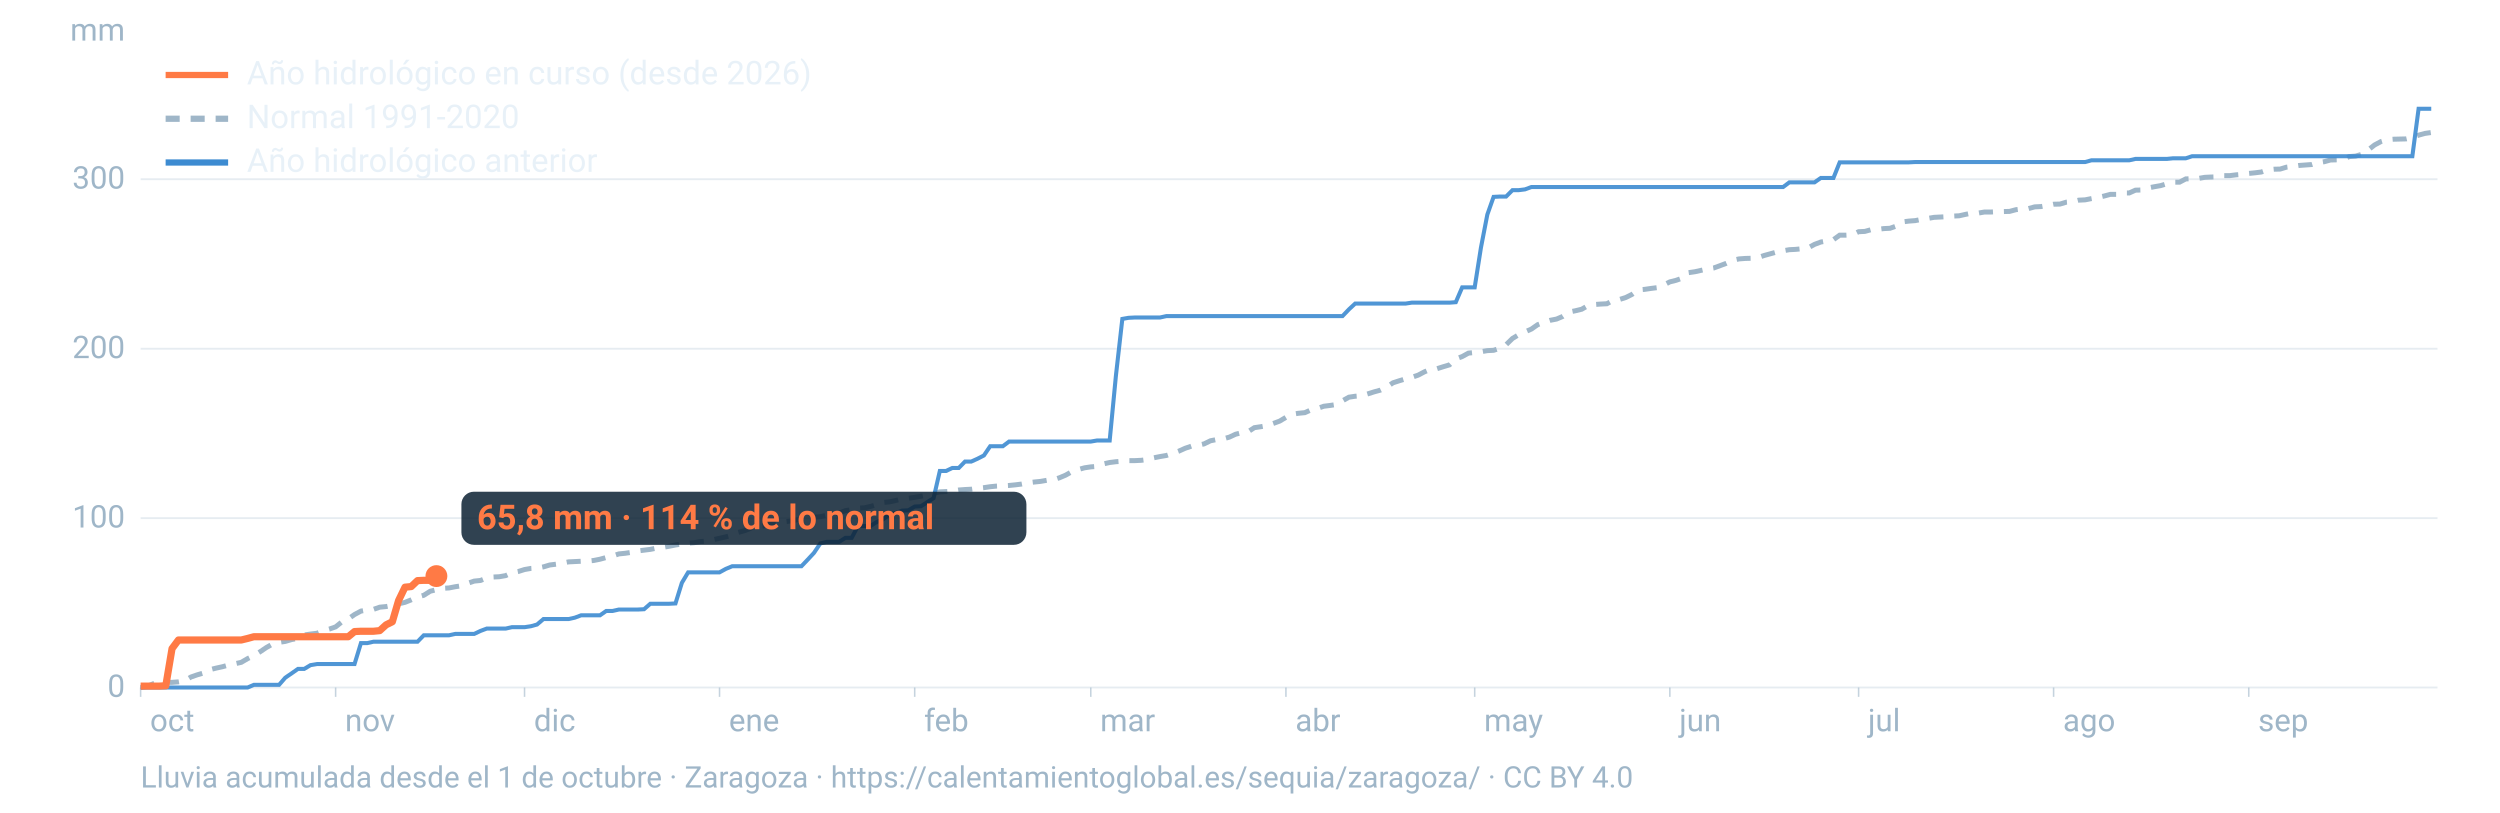
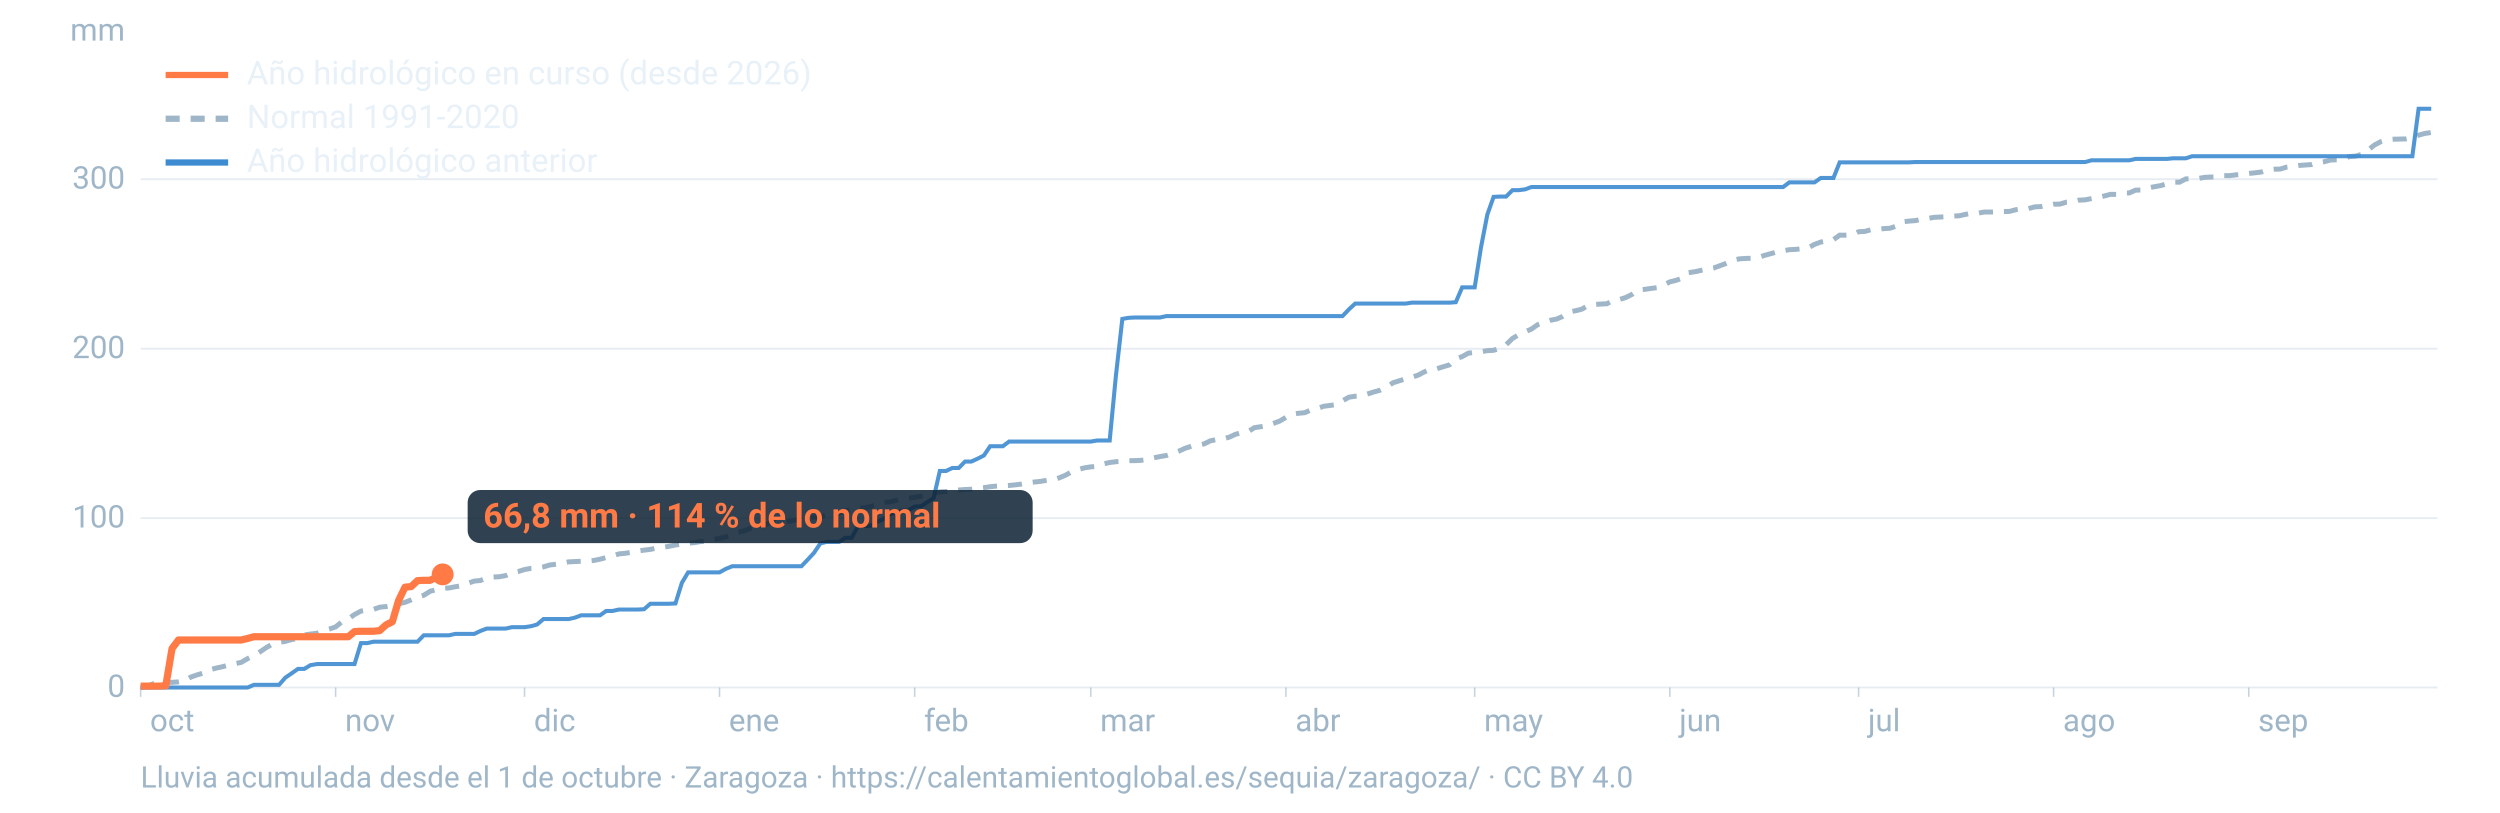
<svg xmlns="http://www.w3.org/2000/svg" viewBox="0 0 1600 520" width="1600" height="520" role="img" aria-labelledby="t d" font-family="-apple-system,BlinkMacSystemFont,'Segoe UI',Roboto,Helvetica,Arial,sans-serif">
  <line x1="90" x2="1560" y1="440.0" y2="440.0" stroke="#9fb6c8" stroke-opacity="0.25" stroke-width="1.2" />
  <text x="80" y="446.0" font-size="20" fill="#9fb6c8" text-anchor="end">0</text>
  <line x1="90" x2="1560" y1="331.6" y2="331.6" stroke="#9fb6c8" stroke-opacity="0.25" stroke-width="1.2" />
  <text x="80" y="337.6" font-size="20" fill="#9fb6c8" text-anchor="end">100</text>
  <line x1="90" x2="1560" y1="223.2" y2="223.2" stroke="#9fb6c8" stroke-opacity="0.25" stroke-width="1.2" />
  <text x="80" y="229.2" font-size="20" fill="#9fb6c8" text-anchor="end">200</text>
  <line x1="90" x2="1560" y1="114.7" y2="114.7" stroke="#9fb6c8" stroke-opacity="0.25" stroke-width="1.2" />
  <text x="80" y="120.7" font-size="20" fill="#9fb6c8" text-anchor="end">300</text>
  <text x="80" y="26" font-size="20" fill="#9fb6c8" text-anchor="end">mm</text>
  <text x="96.0" y="468" font-size="20" fill="#9fb6c8">oct</text>
  <line x1="90.0" x2="90.0" y1="440" y2="446" stroke="#9fb6c8" stroke-opacity="0.6" />
  <text x="220.8" y="468" font-size="20" fill="#9fb6c8">nov</text>
  <line x1="214.8" x2="214.8" y1="440" y2="446" stroke="#9fb6c8" stroke-opacity="0.6" />
  <text x="341.7" y="468" font-size="20" fill="#9fb6c8">dic</text>
  <line x1="335.7" x2="335.7" y1="440" y2="446" stroke="#9fb6c8" stroke-opacity="0.6" />
  <text x="466.5" y="468" font-size="20" fill="#9fb6c8">ene</text>
  <line x1="460.5" x2="460.5" y1="440" y2="446" stroke="#9fb6c8" stroke-opacity="0.6" />
  <text x="591.4" y="468" font-size="20" fill="#9fb6c8">feb</text>
  <line x1="585.4" x2="585.4" y1="440" y2="446" stroke="#9fb6c8" stroke-opacity="0.6" />
  <text x="704.1" y="468" font-size="20" fill="#9fb6c8">mar</text>
  <line x1="698.1" x2="698.1" y1="440" y2="446" stroke="#9fb6c8" stroke-opacity="0.6" />
  <text x="829.0" y="468" font-size="20" fill="#9fb6c8">abr</text>
  <line x1="823.0" x2="823.0" y1="440" y2="446" stroke="#9fb6c8" stroke-opacity="0.6" />
  <text x="949.8" y="468" font-size="20" fill="#9fb6c8">may</text>
  <line x1="943.8" x2="943.8" y1="440" y2="446" stroke="#9fb6c8" stroke-opacity="0.6" />
  <text x="1074.7" y="468" font-size="20" fill="#9fb6c8">jun</text>
  <line x1="1068.7" x2="1068.7" y1="440" y2="446" stroke="#9fb6c8" stroke-opacity="0.6" />
  <text x="1195.5" y="468" font-size="20" fill="#9fb6c8">jul</text>
  <line x1="1189.5" x2="1189.5" y1="440" y2="446" stroke="#9fb6c8" stroke-opacity="0.6" />
  <text x="1320.3" y="468" font-size="20" fill="#9fb6c8">ago</text>
  <line x1="1314.3" x2="1314.3" y1="440" y2="446" stroke="#9fb6c8" stroke-opacity="0.6" />
  <text x="1445.2" y="468" font-size="20" fill="#9fb6c8">sep</text>
  <line x1="1439.2" x2="1439.2" y1="440" y2="446" stroke="#9fb6c8" stroke-opacity="0.6" />
  <path d="M90.0,439.9L94.0,439.4L98.1,437.6L102.1,437.1L106.1,436.7L110.1,436.7L114.2,436.4L118.2,435.7L122.2,433.3L126.2,431.9L130.3,430.7L134.3,428.6L138.3,427.6L142.4,426.7L146.4,425.6L150.4,424.8L154.4,423.9L158.5,421.5L162.5,419.6L166.5,417.1L170.5,414.4L174.6,412.1L178.6,411.1L182.6,410.5L186.7,409.3L190.7,408.6L194.7,406.4L198.7,405.8L202.8,405.3L206.8,403.7L210.8,402.6L214.8,401.2L218.9,397.9L222.9,396.1L226.9,393.3L231.0,391.1L235.0,390.4L239.0,390.0L243.0,388.6L247.1,388.2L251.1,387.4L255.1,386.4L259.2,385.5L263.2,383.9L267.2,382.1L271.2,381.0L275.3,378.4L279.3,377.4L283.3,376.5L287.3,376.3L291.4,375.5L295.4,374.9L299.4,373.3L303.5,371.9L307.5,371.5L311.5,369.9L315.5,369.3L319.6,369.1L323.6,368.4L327.6,366.6L331.6,365.8L335.7,364.5L339.7,363.8L343.7,363.6L347.8,362.8L351.8,361.6L355.8,361.1L359.8,360.4L363.9,359.6L367.9,359.4L371.9,359.2L375.9,359.1L380.0,358.7L384.0,357.9L388.0,356.8L392.1,355.8L396.1,354.5L400.1,354.1L404.1,353.5L408.2,352.6L412.2,352.1L416.2,351.6L420.2,350.8L424.3,350.3L428.3,349.6L432.3,348.8L436.4,348.2L440.4,347.6L444.4,347.3L448.4,346.6L452.5,346.3L456.5,345.4L460.5,344.5L464.5,343.6L468.6,342.5L472.6,340.7L476.6,339.6L480.7,338.0L484.7,337.0L488.7,336.6L492.7,334.4L496.8,334.4L500.8,334.0L504.8,333.6L508.8,332.9L512.9,332.3L516.9,331.6L520.9,331.0L525.0,330.7L529.0,329.8L533.0,329.0L537.0,328.4L541.1,326.8L545.1,326.2L549.1,325.2L553.2,325.0L557.2,324.1L561.2,322.9L565.2,321.6L569.3,321.2L573.3,320.3L577.3,319.3L581.3,318.9L585.4,318.3L589.4,317.6L593.4,316.8L597.5,315.7L601.5,314.8L605.5,314.6L609.5,314.3L613.6,313.6L617.6,313.3L621.6,313.1L625.6,312.5L629.7,312.1L633.7,311.5L637.7,311.1L641.8,310.9L645.8,310.7L649.8,310.3L653.8,309.8L657.9,309.0L661.9,308.5L665.9,308.1L669.9,307.4L674.0,307.1L678.0,305.8L682.0,304.1L686.1,301.8L690.1,300.5L694.1,299.4L698.1,298.8L702.2,298.5L706.2,296.9L710.2,296.0L714.2,295.5L718.3,295.2L722.3,294.8L726.3,294.8L730.4,294.6L734.4,294.1L738.4,293.0L742.4,292.2L746.5,291.5L750.5,290.2L754.5,288.7L758.5,286.9L762.6,285.5L766.6,285.0L770.6,284.1L774.7,282.1L778.7,281.3L782.7,280.9L786.7,279.8L790.8,277.9L794.8,276.9L798.8,276.3L802.8,273.7L806.9,273.1L810.9,272.4L814.9,271.0L819.0,269.5L823.0,267.1L827.0,265.1L831.0,264.5L835.1,264.1L839.1,262.3L843.1,261.4L847.2,260.0L851.2,259.5L855.2,258.9L859.2,256.5L863.3,254.2L867.3,253.6L871.3,253.3L875.3,252.1L879.4,250.8L883.4,249.7L887.4,247.8L891.5,245.0L895.5,243.7L899.5,242.5L903.5,241.5L907.6,240.1L911.6,238.0L915.6,236.3L919.6,236.0L923.7,234.7L927.7,233.5L931.7,229.7L935.8,228.2L939.8,226.0L943.8,225.6L947.8,225.1L951.9,224.4L955.9,224.2L959.9,222.9L963.9,220.6L968.0,216.6L972.0,214.2L976.0,212.4L980.1,210.6L984.1,207.8L988.1,206.3L992.1,205.0L996.2,204.2L1000.2,202.5L1004.2,199.7L1008.2,198.9L1012.3,197.9L1016.3,195.6L1020.3,194.9L1024.4,194.6L1028.4,194.4L1032.4,192.2L1036.4,191.7L1040.5,190.4L1044.5,188.4L1048.5,185.5L1052.5,185.2L1056.6,184.6L1060.6,184.1L1064.6,182.5L1068.7,180.4L1072.7,179.4L1076.7,178.0L1080.7,174.5L1084.8,173.9L1088.8,173.0L1092.8,172.1L1096.8,171.5L1100.9,170.0L1104.9,168.5L1108.9,166.6L1113.0,165.7L1117.0,165.4L1121.0,165.3L1125.0,164.9L1129.1,163.5L1133.1,162.4L1137.1,161.3L1141.2,160.5L1145.2,159.8L1149.2,159.6L1153.2,159.2L1157.3,158.6L1161.3,156.4L1165.3,154.9L1169.3,154.2L1173.4,153.4L1177.4,150.5L1181.4,150.5L1185.5,150.3L1189.5,148.3L1193.5,148.1L1197.5,147.0L1201.6,146.8L1205.6,146.3L1209.6,146.1L1213.6,144.7L1217.7,142.0L1221.7,141.5L1225.7,141.2L1229.8,140.4L1233.8,139.8L1237.8,139.1L1241.8,138.9L1245.9,138.7L1249.9,138.3L1253.9,138.1L1257.9,137.2L1262.0,136.4L1266.0,136.4L1270.0,135.7L1274.1,135.7L1278.1,135.5L1282.1,135.4L1286.1,135.3L1290.2,134.2L1294.2,133.7L1298.2,133.5L1302.2,132.4L1306.3,132.2L1310.3,131.5L1314.3,130.7L1318.4,130.6L1322.4,129.4L1326.4,129.1L1330.4,128.1L1334.5,127.9L1338.5,127.1L1342.5,126.4L1346.5,125.5L1350.6,124.4L1354.6,124.4L1358.6,123.5L1362.7,123.5L1366.7,121.7L1370.7,121.6L1374.7,120.3L1378.8,119.5L1382.8,118.8L1386.8,117.6L1390.8,116.6L1394.9,116.6L1398.9,114.5L1402.9,114.4L1407.0,114.2L1411.0,113.5L1415.0,113.3L1419.0,113.2L1423.1,112.4L1427.1,112.4L1431.1,111.9L1435.2,111.6L1439.2,111.0L1443.2,110.6L1447.2,110.1L1451.3,108.7L1455.3,108.3L1459.3,108.2L1463.3,107.0L1467.4,106.5L1471.4,105.9L1475.4,105.6L1479.5,105.3L1483.5,104.1L1487.5,103.5L1491.5,102.4L1495.6,102.3L1499.6,101.9L1503.6,100.2L1507.6,99.9L1511.7,98.7L1515.7,95.9L1519.7,92.8L1523.8,90.6L1527.8,89.4L1531.8,89.1L1535.8,89.0L1539.9,88.9L1543.9,88.0L1547.9,86.5L1551.9,85.4L1556.0,84.8" fill="none" stroke="#9fb6c8" stroke-width="3.2" stroke-dasharray="9 7" />
  <path d="M90.0,440.0L94.0,440.0L98.1,440.0L102.1,440.0L106.1,440.0L110.1,440.0L114.2,440.0L118.2,440.0L122.2,440.0L126.2,440.0L130.3,440.0L134.3,440.0L138.3,440.0L142.4,440.0L146.4,440.0L150.4,440.0L154.4,440.0L158.5,440.0L162.5,438.3L166.5,438.3L170.5,438.3L174.6,438.3L178.6,438.3L182.6,433.7L186.7,430.9L190.7,428.1L194.7,428.1L198.7,425.7L202.8,425.0L206.8,425.0L210.8,425.0L214.8,425.0L218.9,425.0L222.9,425.0L226.9,425.0L231.0,411.6L235.0,411.6L239.0,410.7L243.0,410.7L247.1,410.7L251.1,410.7L255.1,410.7L259.2,410.7L263.2,410.7L267.2,410.7L271.2,406.6L275.3,406.6L279.3,406.6L283.3,406.6L287.3,406.6L291.4,405.7L295.4,405.7L299.4,405.7L303.5,405.7L307.5,403.8L311.5,402.3L315.5,402.3L319.6,402.3L323.6,402.3L327.6,401.4L331.6,401.4L335.7,401.4L339.7,400.8L343.7,399.7L347.8,396.2L351.8,396.2L355.8,396.2L359.8,396.2L363.9,396.2L367.9,395.3L371.9,393.8L375.9,393.8L380.0,393.8L384.0,393.8L388.0,391.0L392.1,391.0L396.1,390.1L400.1,390.1L404.1,390.1L408.2,390.1L412.2,389.9L416.2,386.4L420.2,386.4L424.3,386.4L428.3,386.4L432.3,386.2L436.4,373.0L440.4,366.3L444.4,366.3L448.4,366.3L452.5,366.3L456.5,366.3L460.5,366.3L464.5,364.1L468.6,362.4L472.6,362.4L476.6,362.4L480.7,362.4L484.7,362.4L488.7,362.4L492.7,362.4L496.8,362.4L500.8,362.4L504.8,362.4L508.8,362.4L512.9,362.4L516.9,358.2L520.9,353.9L525.0,347.8L529.0,346.8L533.0,346.8L537.0,346.8L541.1,344.2L545.1,344.2L549.1,336.6L553.2,336.6L557.2,336.6L561.2,334.0L565.2,332.4L569.3,329.2L573.3,328.3L577.3,326.8L581.3,326.6L585.4,324.2L589.4,324.0L593.4,321.4L597.5,318.8L601.5,301.4L605.5,301.4L609.5,299.5L613.6,299.5L617.6,295.4L621.6,295.4L625.6,293.6L629.7,291.5L633.7,285.6L637.7,285.6L641.8,285.6L645.8,282.6L649.8,282.6L653.8,282.6L657.9,282.6L661.9,282.6L665.9,282.6L669.9,282.6L674.0,282.6L678.0,282.6L682.0,282.6L686.1,282.6L690.1,282.6L694.1,282.6L698.1,282.6L702.2,281.9L706.2,281.9L710.2,281.9L714.2,240.3L718.3,204.1L722.3,203.4L726.3,203.2L730.4,203.2L734.4,203.2L738.4,203.2L742.4,203.2L746.5,202.3L750.5,202.3L754.5,202.3L758.5,202.3L762.6,202.3L766.6,202.3L770.6,202.3L774.7,202.3L778.7,202.3L782.7,202.3L786.7,202.3L790.8,202.3L794.8,202.3L798.8,202.3L802.8,202.3L806.9,202.3L810.9,202.3L814.9,202.3L819.0,202.3L823.0,202.3L827.0,202.3L831.0,202.3L835.1,202.3L839.1,202.3L843.1,202.3L847.2,202.3L851.2,202.3L855.2,202.3L859.2,202.3L863.3,198.0L867.3,194.3L871.3,194.3L875.3,194.3L879.4,194.3L883.4,194.3L887.4,194.3L891.5,194.3L895.5,194.3L899.5,194.3L903.5,193.7L907.6,193.7L911.6,193.7L915.6,193.7L919.6,193.7L923.7,193.7L927.7,193.7L931.7,193.4L935.8,183.9L939.8,183.9L943.8,183.9L947.8,158.5L951.9,137.3L955.9,126.0L959.9,125.8L963.9,125.8L968.0,121.7L972.0,121.7L976.0,121.2L980.1,119.7L984.1,119.7L988.1,119.7L992.1,119.7L996.2,119.7L1000.2,119.7L1004.2,119.7L1008.2,119.7L1012.3,119.7L1016.3,119.7L1020.3,119.7L1024.4,119.7L1028.4,119.7L1032.4,119.7L1036.4,119.7L1040.5,119.7L1044.5,119.7L1048.5,119.7L1052.5,119.7L1056.6,119.7L1060.6,119.7L1064.6,119.7L1068.7,119.7L1072.7,119.7L1076.7,119.7L1080.7,119.7L1084.8,119.7L1088.8,119.7L1092.8,119.7L1096.8,119.7L1100.9,119.7L1104.9,119.7L1108.9,119.7L1113.0,119.7L1117.0,119.7L1121.0,119.7L1125.0,119.7L1129.1,119.7L1133.1,119.7L1137.1,119.7L1141.2,119.7L1145.2,116.7L1149.2,116.7L1153.2,116.7L1157.3,116.7L1161.3,116.7L1165.3,113.9L1169.3,113.9L1173.4,113.9L1177.4,103.9L1181.4,103.9L1185.5,103.9L1189.5,103.9L1193.5,103.9L1197.5,103.9L1201.6,103.9L1205.6,103.9L1209.6,103.9L1213.6,103.9L1217.7,103.9L1221.7,103.9L1225.7,103.7L1229.8,103.7L1233.8,103.7L1237.8,103.7L1241.8,103.7L1245.9,103.7L1249.9,103.7L1253.9,103.7L1257.9,103.7L1262.0,103.7L1266.0,103.7L1270.0,103.7L1274.1,103.7L1278.1,103.7L1282.1,103.7L1286.1,103.7L1290.2,103.7L1294.2,103.7L1298.2,103.7L1302.2,103.7L1306.3,103.7L1310.3,103.7L1314.3,103.7L1318.4,103.7L1322.4,103.7L1326.4,103.7L1330.4,103.7L1334.5,103.7L1338.5,102.6L1342.5,102.6L1346.5,102.6L1350.6,102.6L1354.6,102.6L1358.6,102.6L1362.7,102.6L1366.7,101.7L1370.7,101.7L1374.7,101.7L1378.8,101.7L1382.8,101.7L1386.8,101.7L1390.8,101.3L1394.9,101.3L1398.9,101.3L1402.9,100.0L1407.0,100.0L1411.0,100.0L1415.0,100.0L1419.0,100.0L1423.1,100.0L1427.1,100.0L1431.1,100.0L1435.2,100.0L1439.2,100.0L1443.2,100.0L1447.2,100.0L1451.3,100.0L1455.3,100.0L1459.3,100.0L1463.3,100.0L1467.4,100.0L1471.4,100.0L1475.4,100.0L1479.5,100.0L1483.5,100.0L1487.5,100.0L1491.5,100.0L1495.6,100.0L1499.6,100.0L1503.6,100.0L1507.6,100.0L1511.7,100.0L1515.7,100.0L1519.7,100.0L1523.8,100.0L1527.8,100.0L1531.8,100.0L1535.8,100.0L1539.9,100.0L1543.9,100.0L1547.9,69.6L1551.9,69.6L1556.0,69.6" fill="none" stroke="#3d8bd1" stroke-width="2.6" stroke-opacity="0.9" />
-   <path d="M90.0,439.1L94.0,439.1L98.1,439.1L102.1,439.1L106.1,438.9L110.1,415.1L114.2,409.6L118.2,409.6L122.2,409.6L126.2,409.6L130.3,409.6L134.3,409.6L138.3,409.6L142.4,409.6L146.4,409.6L150.4,409.6L154.4,409.6L158.5,408.6L162.5,407.5L166.5,407.5L170.5,407.5L174.6,407.5L178.6,407.5L182.6,407.5L186.7,407.5L190.7,407.5L194.7,407.5L198.7,407.5L202.8,407.5L206.8,407.5L210.8,407.5L214.8,407.5L218.9,407.5L222.9,407.5L226.9,404.2L231.0,404.0L235.0,404.0L239.0,404.0L243.0,403.6L247.1,399.9L251.1,397.9L255.1,384.3L259.2,375.8L263.2,375.4L267.2,371.6L271.2,371.4L275.3,371.4L279.3,368.7" fill="none" stroke="#ff7a45" stroke-width="4.6" stroke-linejoin="round" />
-   <circle cx="279.3" cy="368.7" r="7" fill="#ff7a45" />
-   <rect x="295.3" y="314.7" width="361.6" height="34" rx="8" fill="#0c2133" fill-opacity="0.85" />
-   <text x="305.3" y="338.7" font-size="22" font-weight="700" fill="#ff7a45">65,8 mm · 114 % de lo normal</text>
+   <path d="M90.0,439.1L94.0,439.1L98.1,439.1L102.1,439.1L106.1,438.9L110.1,415.1L114.2,409.6L118.2,409.6L122.2,409.6L126.2,409.6L130.3,409.6L134.3,409.6L138.3,409.6L142.4,409.6L146.4,409.6L150.4,409.6L154.4,409.6L158.5,408.6L162.5,407.5L166.5,407.5L170.5,407.5L174.6,407.5L178.6,407.5L182.6,407.5L186.7,407.5L190.7,407.5L194.7,407.5L198.7,407.5L202.8,407.5L206.8,407.5L210.8,407.5L214.8,407.5L218.9,407.5L222.9,407.5L226.9,404.2L231.0,404.0L235.0,404.0L239.0,404.0L243.0,403.6L247.1,399.9L251.1,397.9L255.1,384.3L259.2,375.8L263.2,375.4L267.2,371.6L271.2,371.4L275.3,371.4L279.3,369.3L283.3,367.6" fill="none" stroke="#ff7a45" stroke-width="4.6" stroke-linejoin="round" />
+   <circle cx="283.3" cy="367.6" r="7" fill="#ff7a45" />
+   <rect x="299.3" y="313.6" width="361.6" height="34" rx="8" fill="#0c2133" fill-opacity="0.85" />
+   <text x="309.3" y="337.6" font-size="22" font-weight="700" fill="#ff7a45">66,8 mm · 114 % de lo normal</text>
  <line x1="106" x2="146" y1="48" y2="48" stroke="#ff7a45" stroke-width="4" />
  <text x="158" y="54" font-size="21" fill="#e8f1f8">Año hidrológico en curso (desde 2026)</text>
  <line x1="106" x2="146" y1="76" y2="76" stroke="#9fb6c8" stroke-width="4" stroke-dasharray="9 7" />
  <text x="158" y="82" font-size="21" fill="#e8f1f8">Normal 1991-2020</text>
  <line x1="106" x2="146" y1="104" y2="104" stroke="#3d8bd1" stroke-width="4" />
  <text x="158" y="110" font-size="21" fill="#e8f1f8">Año hidrológico anterior</text>
  <text x="90" y="504" font-size="19" fill="#9fb6c8">Lluvia acumulada desde el 1 de octubre · Zaragoza · https://calentamientoglobal.es/sequia/zaragoza/ · CC BY 4.0</text>
</svg>
